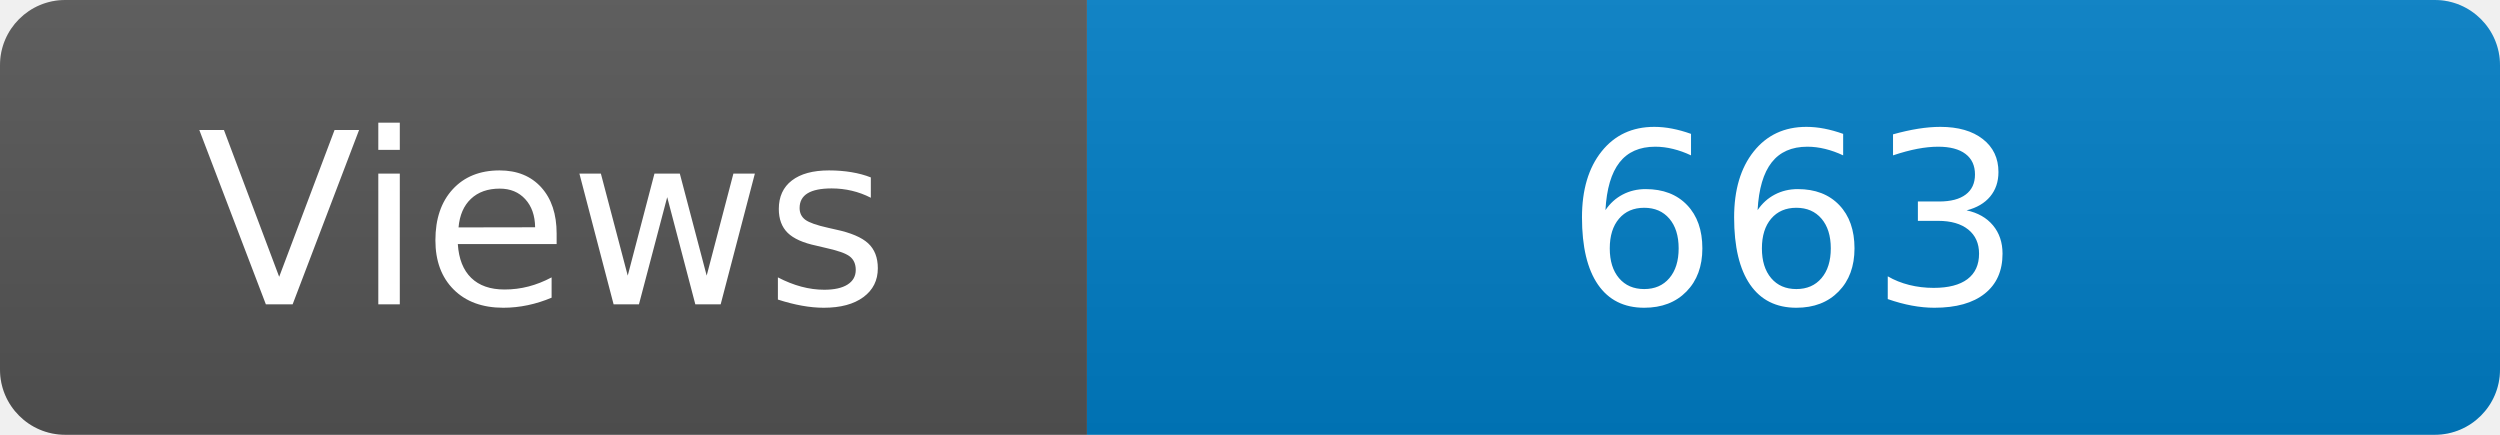
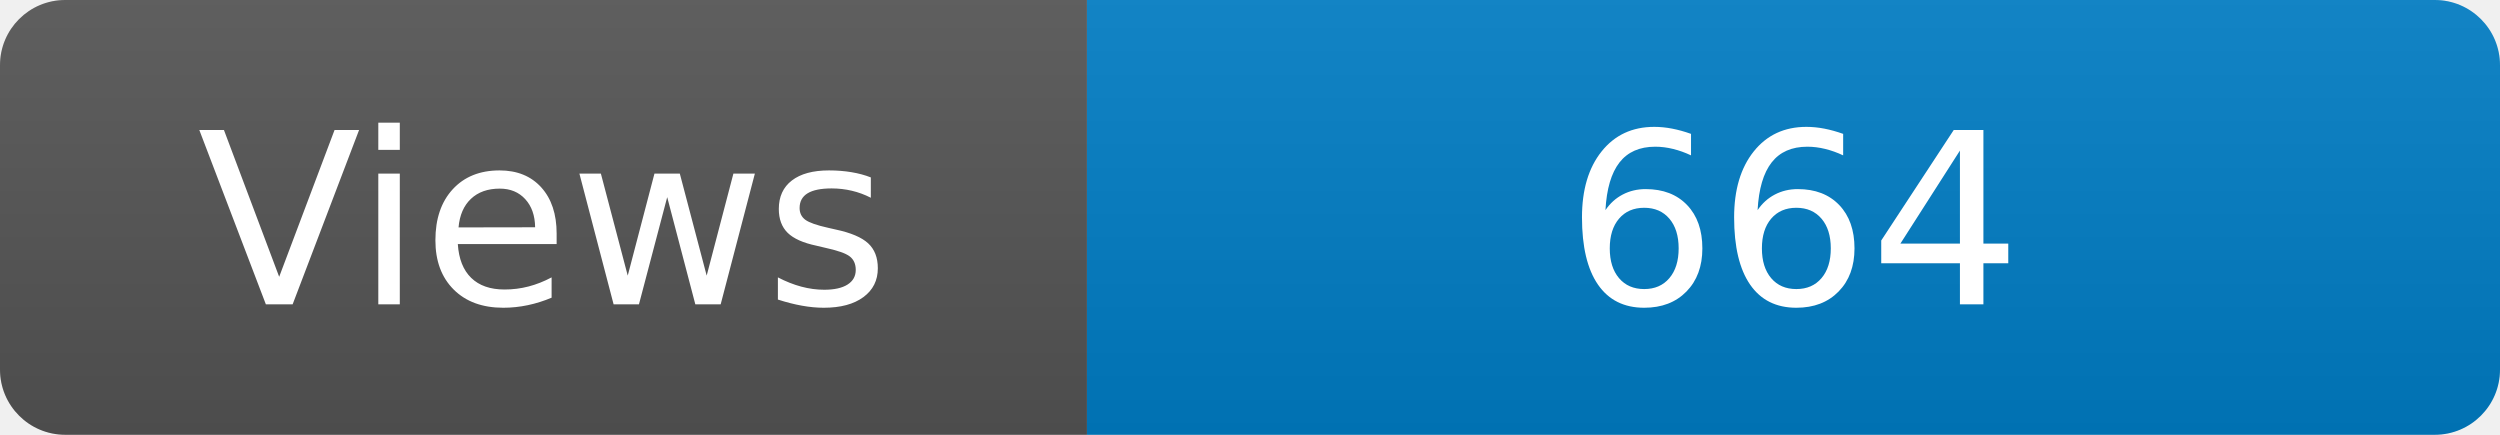
<svg xmlns="http://www.w3.org/2000/svg" width="115" height="20" role="img" aria-label="Maintained?: yes">
  <linearGradient id="s" x2="0" y2="100%">
    <stop offset="0" stop-color="#bbb" stop-opacity=".1" />
    <stop offset="1" stop-opacity=".1" />
  </linearGradient>
  <clipPath id="r">
    <rect width="115" height="20" rx="3" fill="#fff" />
  </clipPath>
  <g clip-path="url(#r)">
    <rect width="50" height="20" fill="#555" />
    <rect x="50" width="160" height="20" fill="#007ec6" />
    <rect width="115" height="20" fill="url(#s)" />
  </g>
  <g fill="#fff" text-anchor="middle" font-family="Verdana,Geneva,DejaVu Sans,sans-serif" font-size="110">
    <text x="250" y="140" transform="scale(.1)" fill="#fff">Views</text>
-     <text x="825" y="140" transform="scale(.1)" fill="#fff">663</text>
+     <text x="825" y="140" transform="scale(.1)" fill="#fff">664</text>
  </g>
</svg>
